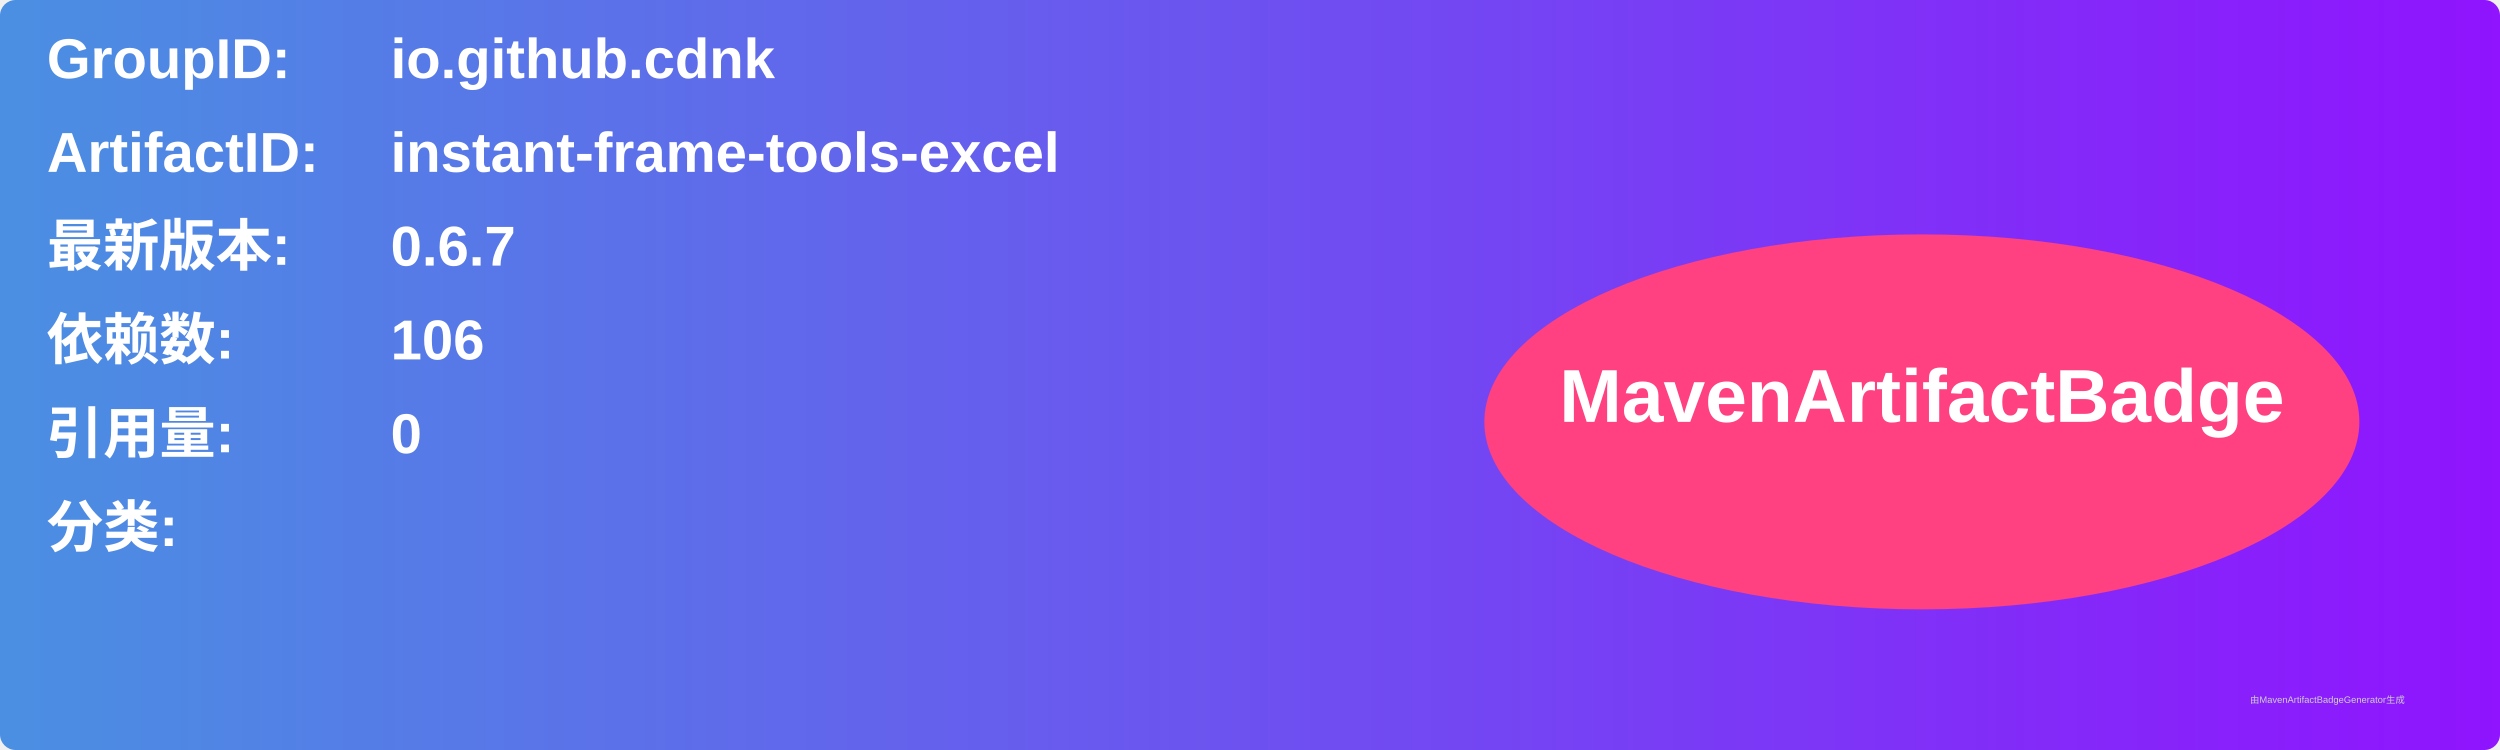
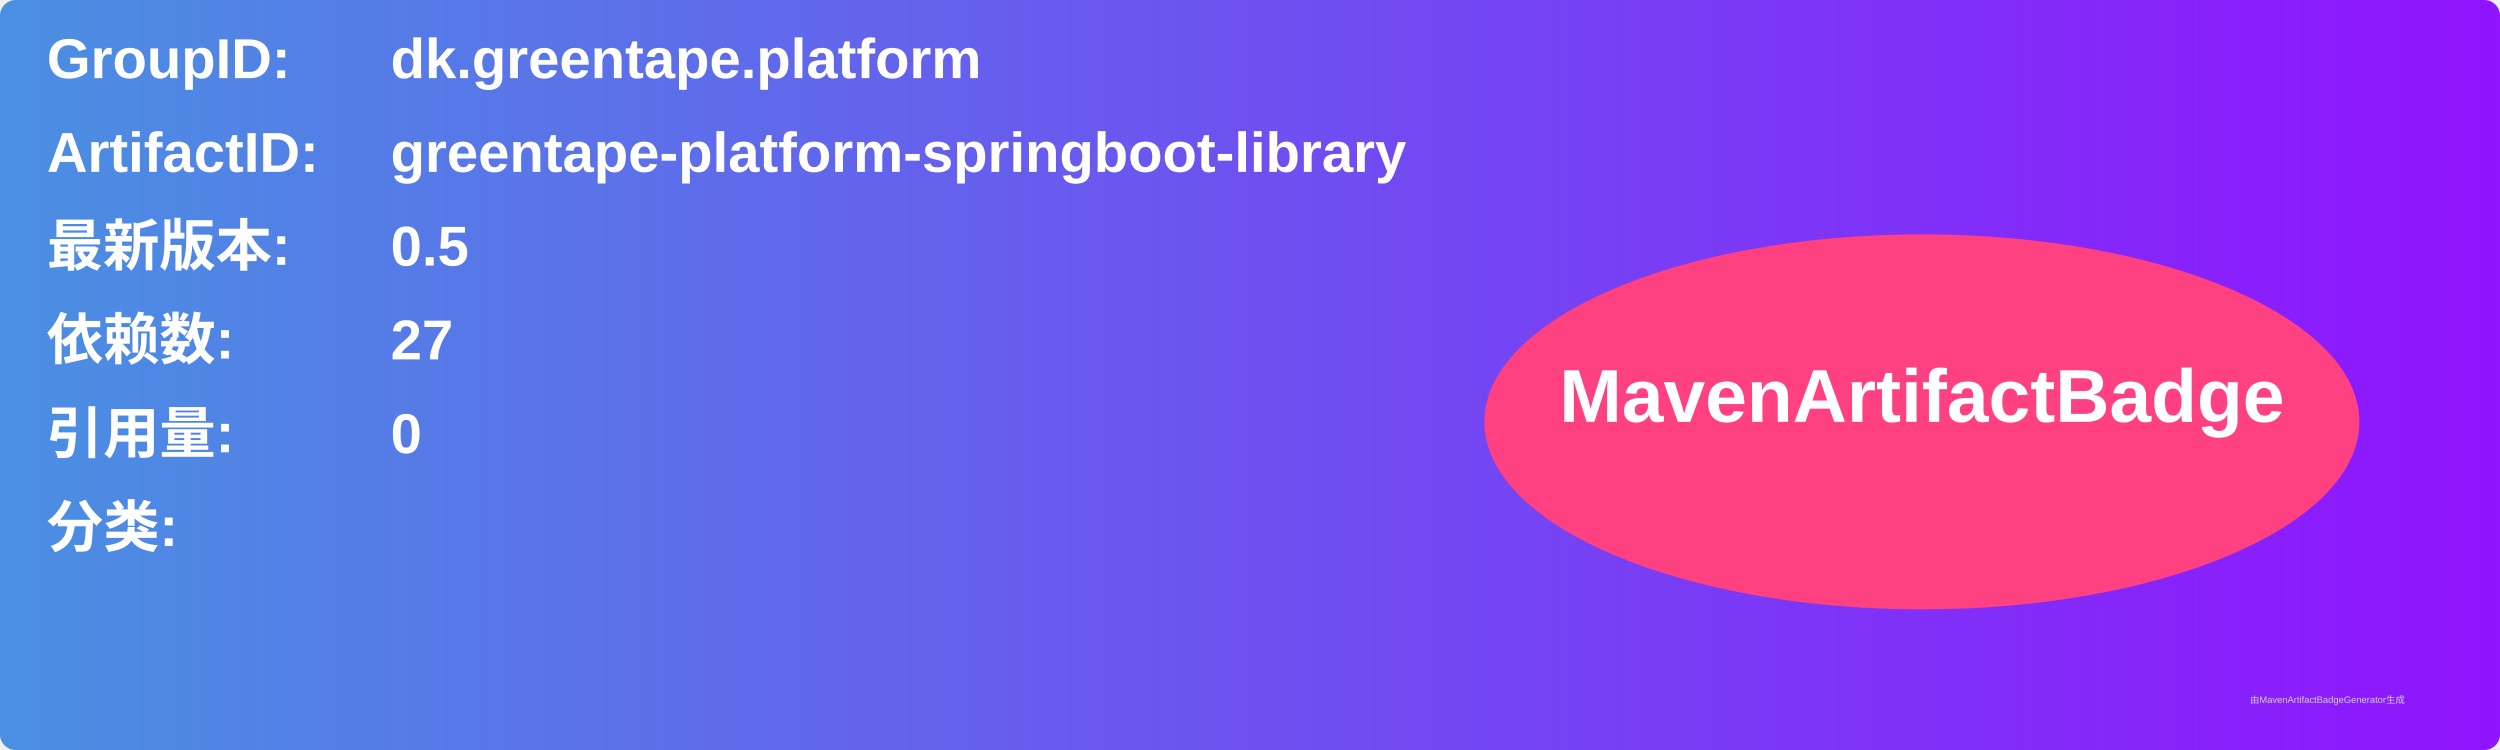
<svg xmlns="http://www.w3.org/2000/svg" width="800" height="240" viewBox="0 0 800 240">
  <linearGradient id="grad" x1="0%" y1="0%" x2="100%" y2="0%">
    <stop offset="0%" stop-color="#4a90e2" />
    <stop offset="100%" stop-color="#9013fe" />
  </linearGradient>
  <rect width="100%" height="100%" rx="5" ry="5" fill="url(#grad)" />
  <g transform="translate(15, 15)">
    <text x="0" y="10" font-family="Arial" font-size="18" fill="white" font-weight="bold" width="260">GroupID:</text>
-     <text x="110" y="10" font-family="Arial" font-size="18" fill="white" font-weight="bold" width="460">io.github.cdnk</text>
+     <text x="110" y="10" font-family="Arial" font-size="18" fill="white" font-weight="bold" width="460">dk.greentape.platform</text>
    <text x="0" y="40" font-family="Arial" font-size="18" fill="white" font-weight="bold" width="260">ArtifactID:</text>
-     <text x="110" y="40" font-family="Arial" font-size="18" fill="white" font-weight="bold" width="460">instant-frame-tools-excel</text>
+     <text x="110" y="40" font-family="Arial" font-size="18" fill="white" font-weight="bold" width="460">greentape-platform-springboot-library</text>
    <text x="0" y="70" font-family="Arial" font-size="18" fill="white" font-weight="bold">最新版本:</text>
    <text x="110" y="70" font-family="Arial" font-size="18" fill="white" font-weight="bold">
-       <tspan font-weight="bold">0.6.7</tspan>
+       <tspan font-weight="bold">0.5</tspan>
    </text>
    <text x="0" y="100" font-family="Arial" font-size="18" fill="white" font-weight="bold">依赖数: </text>
    <text x="110" y="100" font-family="Arial" font-size="18" fill="white">
-       <tspan font-weight="bold">106</tspan>
+       <tspan font-weight="bold">27</tspan>
    </text>
    <text x="0" y="130" font-family="Arial" font-size="18" fill="white" font-weight="bold">引用量: </text>
    <text x="110" y="130" font-family="Arial" font-size="18" fill="white">
      <tspan font-weight="bold">0</tspan>
    </text>
    <text x="0" y="160" font-family="Arial" font-size="18" fill="white" font-weight="bold">分类:</text>
    <text x="10" y="190" font-family="Arial" font-size="10" fill="white">
      <tspan font-weight="bold" />
    </text>
    <ellipse cx="600" cy="120" rx="140" ry="60" fill="#ff4081" />
    <text x="600" y="120" text-anchor="middle" font-family="Arial" font-size="24" fill="white" font-weight="bold">MavenArtifactBadge</text>
  </g>
  <text x="720" y="225" font-family="Arial" font-size="3" fill="#d0d0d0">由MavenArtifactBadgeGenerator生成</text>
</svg>
